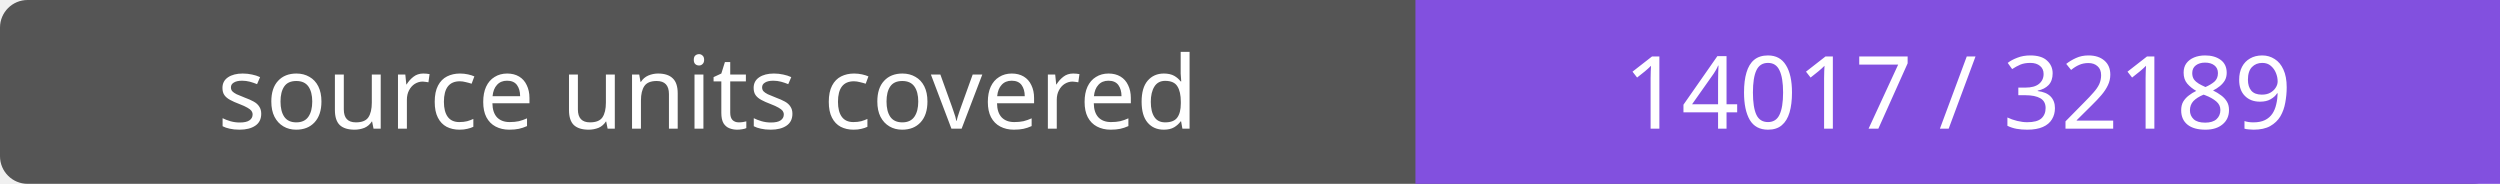
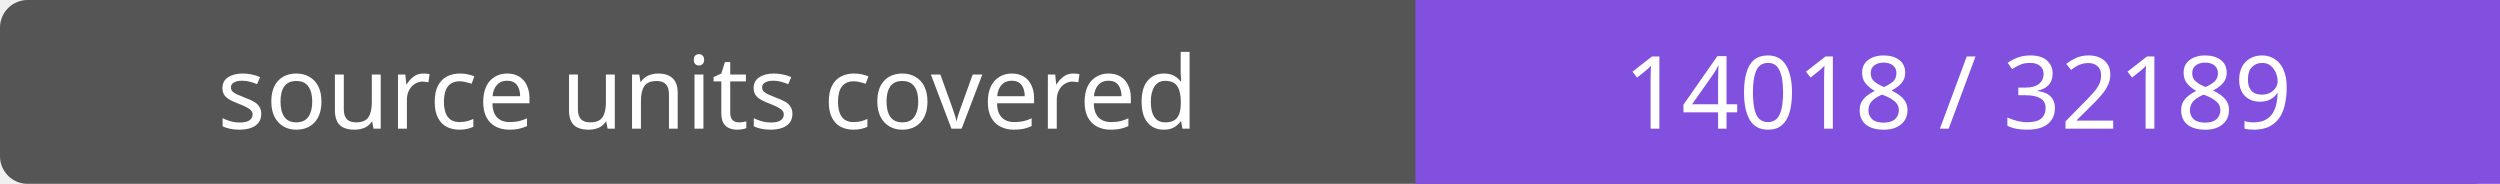
- <svg xmlns="http://www.w3.org/2000/svg" width="272" height="20" role="img" aria-label="source units covered: 14017 / 32189">
+ <svg xmlns="http://www.w3.org/2000/svg" width="272" height="20" role="img" aria-label="source units covered: 14018 / 32189">
  <rect width="272" height="20" rx="3" fill="#555" />
  <path fill="#8250df" d="M154 0h118v20H154z" />
  <g fill="#fff" text-anchor="middle" font-family="Verdana,sans-serif" font-size="11">
    <text x="77.0" y="14">source units covered</text>
-     <text x="213.0" y="14">14017 / 32189</text>
+     <text x="213.0" y="14">14018 / 32189</text>
  </g>
</svg>
